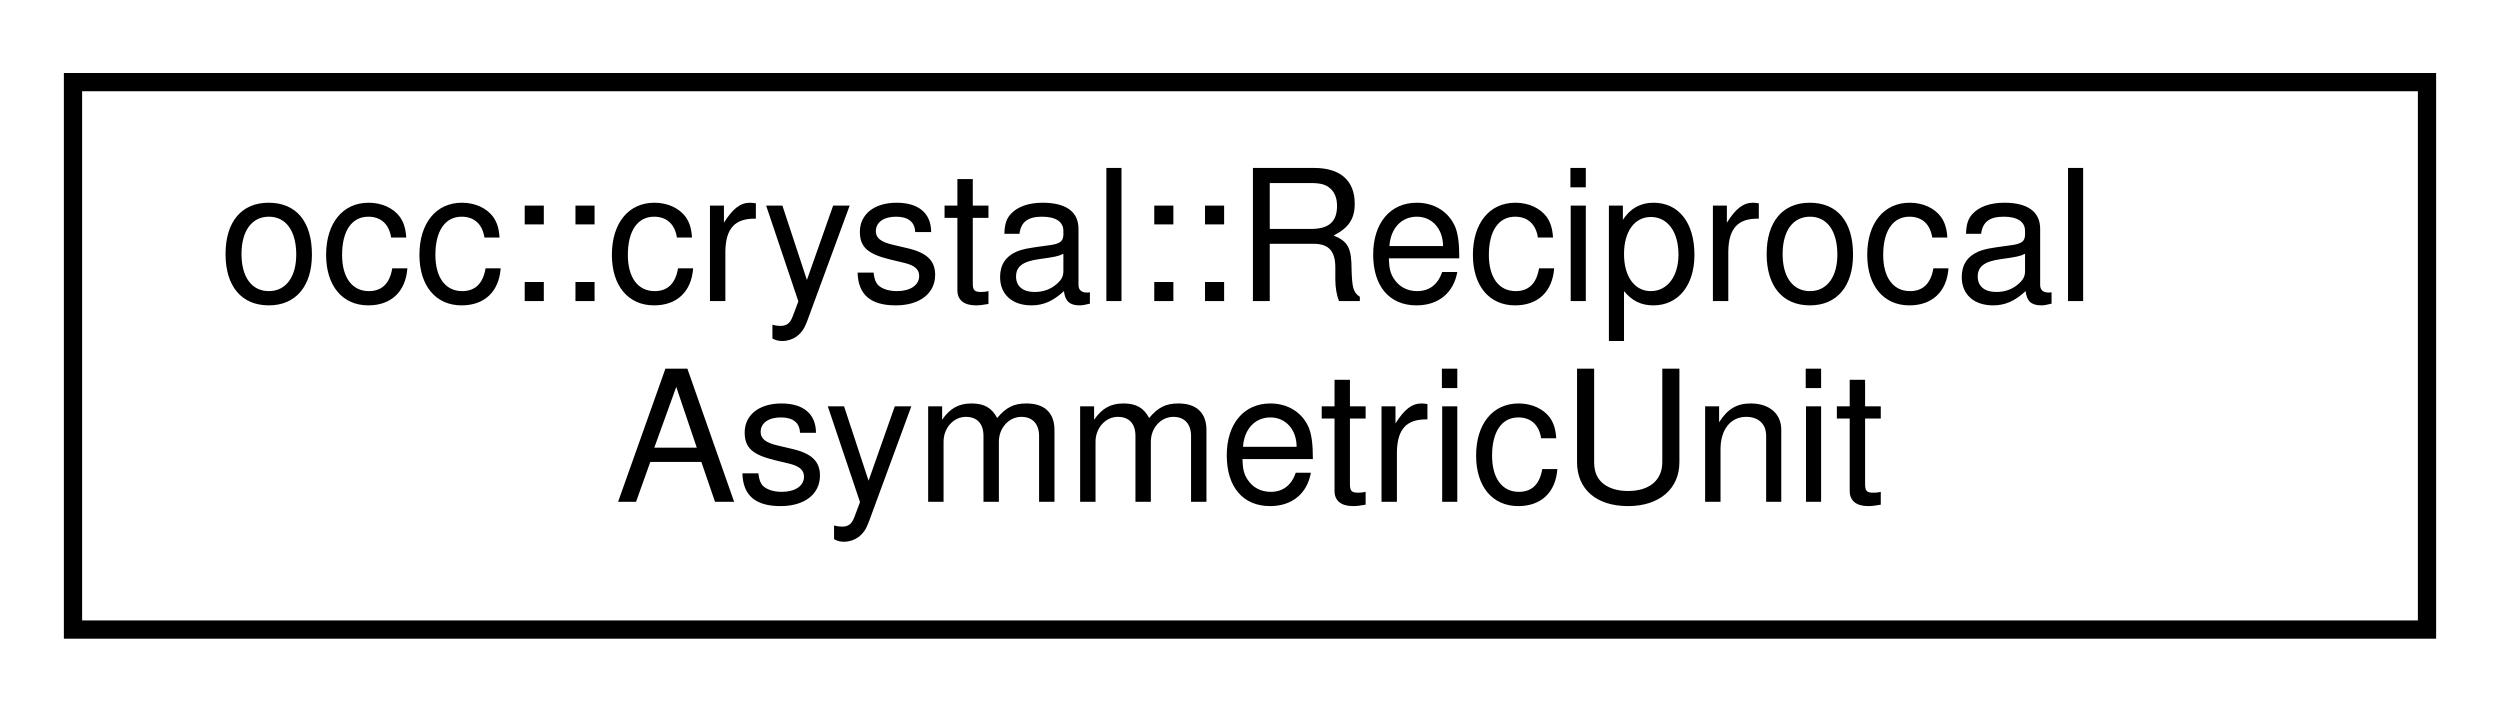
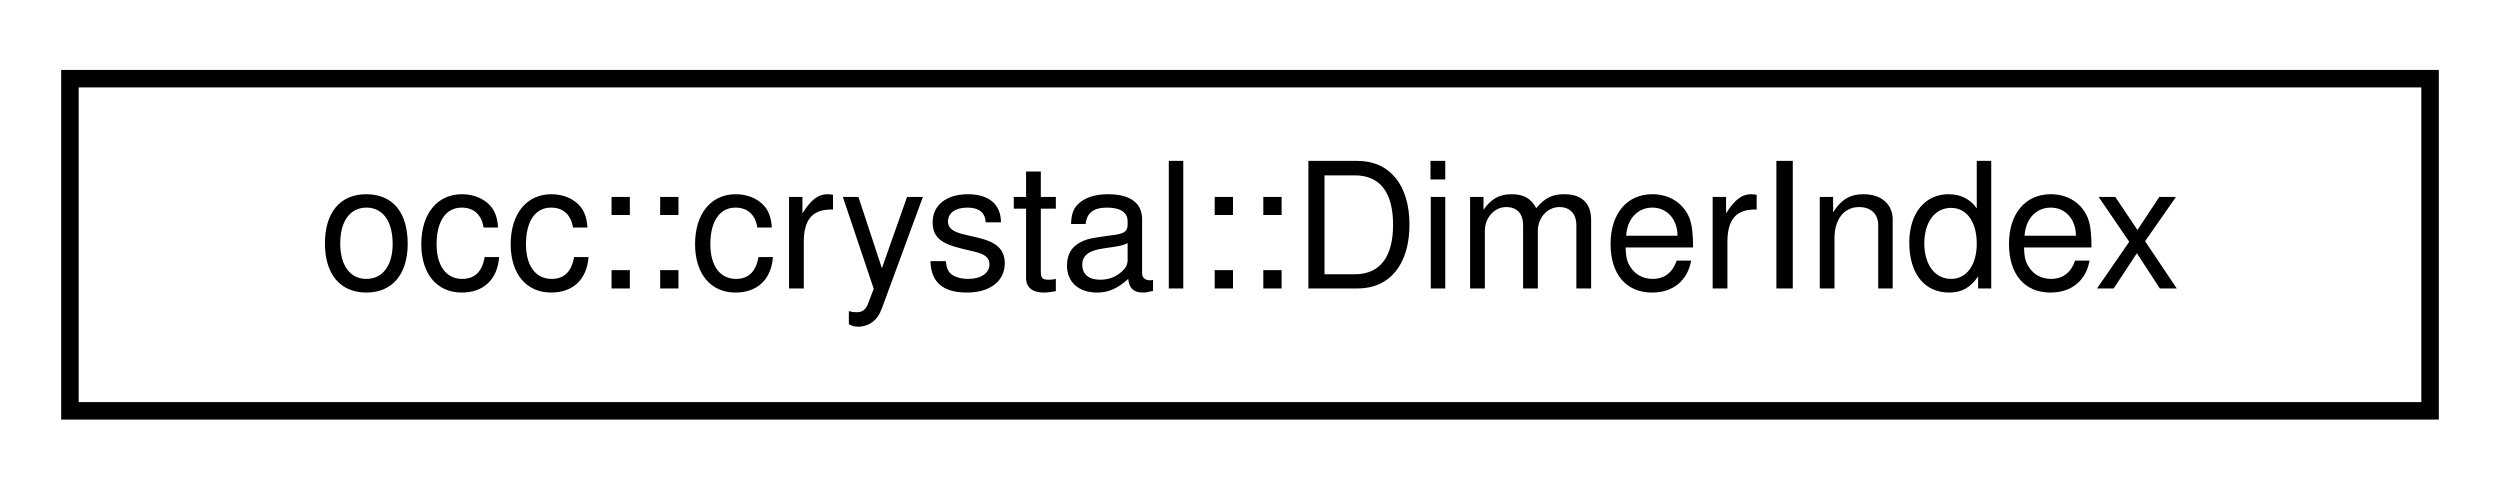
- <svg xmlns="http://www.w3.org/2000/svg" xmlns:xlink="http://www.w3.org/1999/xlink" width="137pt" height="39pt" viewBox="0.00 0.00 137.00 39.00">
-   <g id="graph0" class="graph" transform="scale(1 1) rotate(0) translate(4 35)">
+ <svg xmlns="http://www.w3.org/2000/svg" xmlns:xlink="http://www.w3.org/1999/xlink" width="143pt" height="28pt" viewBox="0.00 0.00 143.00 28.00">
+   <g id="graph0" class="graph" transform="scale(1 1) rotate(0) translate(4 24)">
    <g id="node1" class="node">
      <g id="a_node1">
-         <a xlink:href="classocc_1_1crystal_1_1ReciprocalAsymmetricUnit.html" target="_top" xlink:title=" ">
-           <polygon fill="none" stroke="black" points="0,-0.5 0,-30.5 129,-30.5 129,-0.5 0,-0.5" />
-           <text text-anchor="start" x="8" y="-18.5" font-family="Helvetica,sans-Serif" font-size="10.00">occ::crystal::Reciprocal</text>
-           <text text-anchor="middle" x="64.5" y="-7.5" font-family="Helvetica,sans-Serif" font-size="10.00">AsymmetricUnit</text>
+         <a xlink:href="structocc_1_1crystal_1_1DimerIndex.html" target="_top" xlink:title=" ">
+           <polygon fill="none" stroke="black" points="0,-0.5 0,-19.5 135,-19.5 135,-0.5 0,-0.5" />
+           <text text-anchor="middle" x="67.5" y="-7.5" font-family="Helvetica,sans-Serif" font-size="10.00">occ::crystal::DimerIndex</text>
        </a>
      </g>
    </g>
  </g>
</svg>
